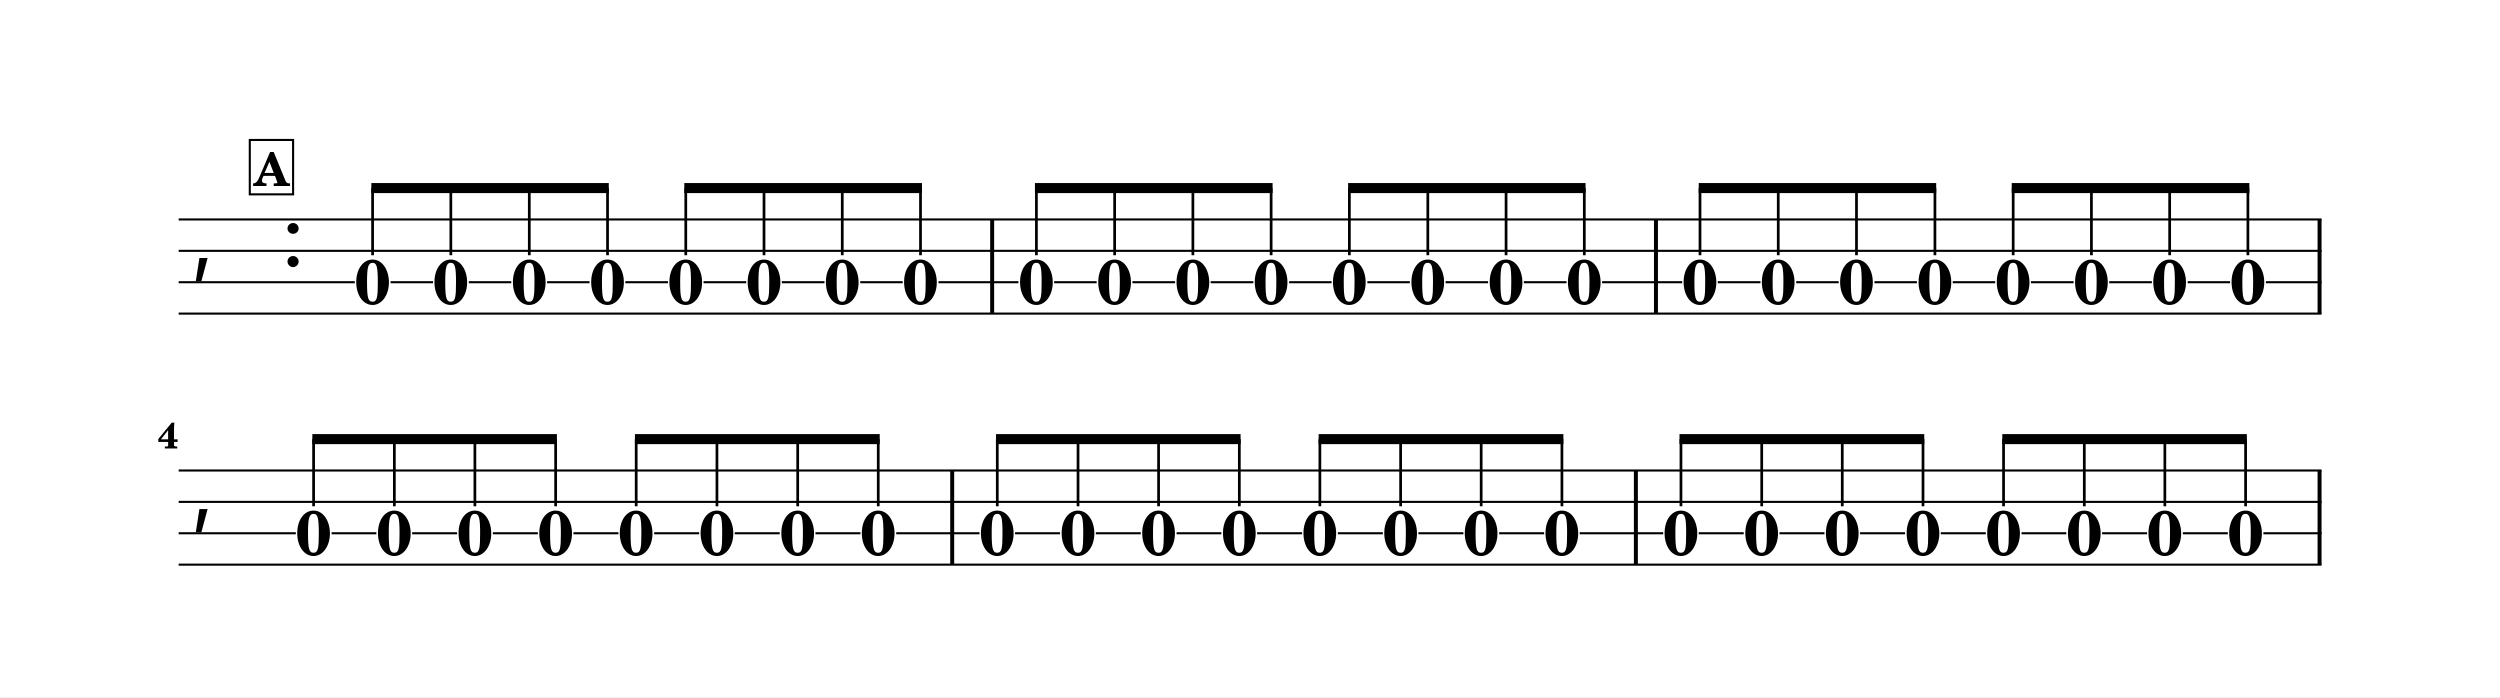
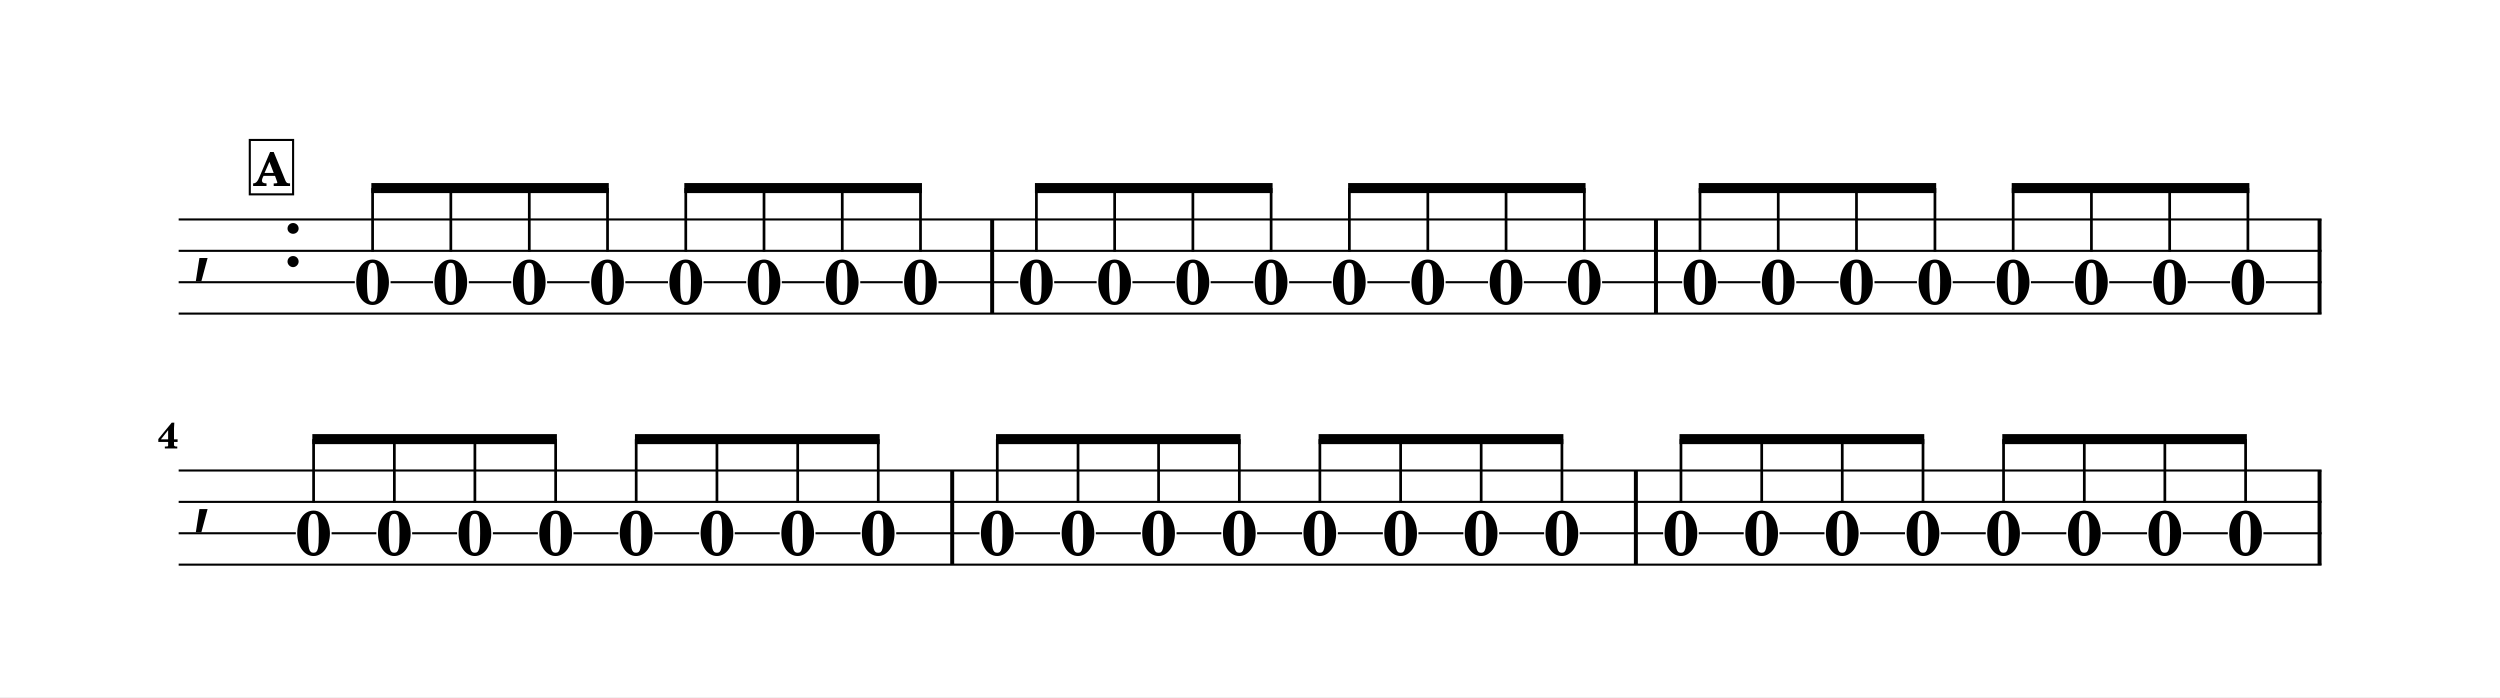
<svg xmlns="http://www.w3.org/2000/svg" width="1195.0" height="333.2" viewBox="0 0 119.50 33.32" font-family="TeX Gyre Schola, serif">
  <style>
  @font-face { font-family: 'Emmentaler'; src: local('Emmentaler'); }
  .music { font-family: 'Emmentaler', serif; }
</style>
  <rect x="0" y="0" width="119.50" height="33.32" fill="#FFFFFF" />
  <g transform="translate(8.54,0.00) scale(1,1)">
    <text class="music" x="0.60" y="12.74" font-size="4.00"></text>
    <text class="music" x="4.92" y="12.74" font-size="4.00"></text>
    <rect x="38.79" y="10.49" width="0.19" height="4.50" data-pos="1077" />
    <rect x="70.52" y="10.49" width="0.19" height="4.50" data-pos="1095" />
    <rect x="102.24" y="10.49" width="0.19" height="4.50" data-pos="1113" />
    <text x="9.27" y="14.53" font-size="3.00" font-weight="bold" text-anchor="middle" data-pos="1060">0</text>
    <text x="13.01" y="14.53" font-size="3.00" font-weight="bold" text-anchor="middle" data-pos="1063">0</text>
    <text x="16.76" y="14.53" font-size="3.00" font-weight="bold" text-anchor="middle" data-pos="1065">0</text>
    <text x="20.50" y="14.53" font-size="3.00" font-weight="bold" text-anchor="middle" data-pos="1067">0</text>
    <text x="24.24" y="14.53" font-size="3.00" font-weight="bold" text-anchor="middle" data-pos="1069">0</text>
    <text x="27.98" y="14.53" font-size="3.00" font-weight="bold" text-anchor="middle" data-pos="1071">0</text>
    <text x="31.72" y="14.53" font-size="3.00" font-weight="bold" text-anchor="middle" data-pos="1073">0</text>
    <text x="35.46" y="14.53" font-size="3.00" font-weight="bold" text-anchor="middle" data-pos="1075">0</text>
    <text x="41.00" y="14.53" font-size="3.00" font-weight="bold" text-anchor="middle" data-pos="1079">0</text>
    <text x="44.74" y="14.53" font-size="3.00" font-weight="bold" text-anchor="middle" data-pos="1081">0</text>
    <text x="48.48" y="14.53" font-size="3.00" font-weight="bold" text-anchor="middle" data-pos="1083">0</text>
    <text x="52.22" y="14.53" font-size="3.00" font-weight="bold" text-anchor="middle" data-pos="1085">0</text>
    <text x="55.96" y="14.53" font-size="3.00" font-weight="bold" text-anchor="middle" data-pos="1087">0</text>
    <text x="59.71" y="14.53" font-size="3.00" font-weight="bold" text-anchor="middle" data-pos="1089">0</text>
    <text x="63.45" y="14.53" font-size="3.00" font-weight="bold" text-anchor="middle" data-pos="1091">0</text>
    <text x="67.19" y="14.53" font-size="3.00" font-weight="bold" text-anchor="middle" data-pos="1093">0</text>
    <text x="72.72" y="14.53" font-size="3.00" font-weight="bold" text-anchor="middle" data-pos="1097">0</text>
    <text x="76.46" y="14.53" font-size="3.00" font-weight="bold" text-anchor="middle" data-pos="1099">0</text>
    <text x="80.20" y="14.53" font-size="3.00" font-weight="bold" text-anchor="middle" data-pos="1101">0</text>
    <text x="83.95" y="14.53" font-size="3.00" font-weight="bold" text-anchor="middle" data-pos="1103">0</text>
    <text x="87.69" y="14.53" font-size="3.00" font-weight="bold" text-anchor="middle" data-pos="1105">0</text>
    <text x="91.43" y="14.53" font-size="3.00" font-weight="bold" text-anchor="middle" data-pos="1107">0</text>
    <text x="95.17" y="14.53" font-size="3.00" font-weight="bold" text-anchor="middle" data-pos="1109">0</text>
    <text x="98.91" y="14.53" font-size="3.00" font-weight="bold" text-anchor="middle" data-pos="1111">0</text>
    <line x1="0.00" y1="10.49" x2="102.43" y2="10.49" stroke="#000000" stroke-width="0.100" />
    <line x1="0.00" y1="11.99" x2="102.43" y2="11.99" stroke="#000000" stroke-width="0.100" />
    <line x1="0.00" y1="13.49" x2="8.42" y2="13.49" stroke="#000000" stroke-width="0.100" />
    <line x1="10.13" y1="13.49" x2="12.16" y2="13.49" stroke="#000000" stroke-width="0.100" />
    <line x1="13.87" y1="13.49" x2="15.90" y2="13.49" stroke="#000000" stroke-width="0.100" />
    <line x1="17.61" y1="13.49" x2="19.64" y2="13.49" stroke="#000000" stroke-width="0.100" />
    <line x1="21.35" y1="13.49" x2="23.39" y2="13.49" stroke="#000000" stroke-width="0.100" />
    <line x1="25.09" y1="13.49" x2="27.13" y2="13.49" stroke="#000000" stroke-width="0.100" />
    <line x1="28.83" y1="13.49" x2="30.87" y2="13.49" stroke="#000000" stroke-width="0.100" />
    <line x1="32.58" y1="13.49" x2="34.61" y2="13.49" stroke="#000000" stroke-width="0.100" />
    <line x1="36.32" y1="13.49" x2="40.14" y2="13.49" stroke="#000000" stroke-width="0.100" />
    <line x1="41.85" y1="13.49" x2="43.88" y2="13.49" stroke="#000000" stroke-width="0.100" />
    <line x1="45.59" y1="13.49" x2="47.63" y2="13.49" stroke="#000000" stroke-width="0.100" />
    <line x1="49.33" y1="13.49" x2="51.37" y2="13.49" stroke="#000000" stroke-width="0.100" />
    <line x1="53.08" y1="13.49" x2="55.11" y2="13.49" stroke="#000000" stroke-width="0.100" />
    <line x1="56.82" y1="13.49" x2="58.85" y2="13.49" stroke="#000000" stroke-width="0.100" />
    <line x1="60.56" y1="13.49" x2="62.59" y2="13.49" stroke="#000000" stroke-width="0.100" />
    <line x1="64.30" y1="13.49" x2="66.34" y2="13.49" stroke="#000000" stroke-width="0.100" />
    <line x1="68.04" y1="13.49" x2="71.87" y2="13.49" stroke="#000000" stroke-width="0.100" />
    <line x1="73.57" y1="13.49" x2="75.61" y2="13.49" stroke="#000000" stroke-width="0.100" />
    <line x1="77.32" y1="13.49" x2="79.35" y2="13.49" stroke="#000000" stroke-width="0.100" />
    <line x1="81.06" y1="13.49" x2="83.09" y2="13.49" stroke="#000000" stroke-width="0.100" />
    <line x1="84.80" y1="13.49" x2="86.83" y2="13.49" stroke="#000000" stroke-width="0.100" />
    <line x1="88.54" y1="13.49" x2="90.58" y2="13.49" stroke="#000000" stroke-width="0.100" />
    <line x1="92.28" y1="13.49" x2="94.32" y2="13.49" stroke="#000000" stroke-width="0.100" />
    <line x1="96.03" y1="13.49" x2="98.06" y2="13.49" stroke="#000000" stroke-width="0.100" />
    <line x1="99.77" y1="13.49" x2="102.43" y2="13.49" stroke="#000000" stroke-width="0.100" />
    <line x1="0.00" y1="14.99" x2="102.43" y2="14.99" stroke="#000000" stroke-width="0.100" />
    <polygon points="9.21,8.75 20.56,8.75 20.56,9.23 9.21,9.23" />
-     <line x1="9.27" y1="12.20" x2="9.27" y2="8.99" stroke="#000000" stroke-width="0.130" />
-     <line x1="13.01" y1="12.20" x2="13.01" y2="8.99" stroke="#000000" stroke-width="0.130" />
-     <line x1="16.76" y1="12.20" x2="16.76" y2="8.99" stroke="#000000" stroke-width="0.130" />
-     <line x1="20.50" y1="12.20" x2="20.50" y2="8.99" stroke="#000000" stroke-width="0.130" />
+     <line x1="9.27" y1="12.03" x2="9.27" y2="8.99" stroke="#000000" stroke-width="0.130" />
+     <line x1="13.01" y1="12.03" x2="13.01" y2="8.99" stroke="#000000" stroke-width="0.130" />
+     <line x1="16.76" y1="12.03" x2="16.76" y2="8.99" stroke="#000000" stroke-width="0.130" />
+     <line x1="20.50" y1="12.03" x2="20.50" y2="8.99" stroke="#000000" stroke-width="0.130" />
    <polygon points="24.17,8.75 35.53,8.75 35.53,9.23 24.17,9.23" />
-     <line x1="24.24" y1="12.20" x2="24.24" y2="8.99" stroke="#000000" stroke-width="0.130" />
-     <line x1="27.98" y1="12.20" x2="27.98" y2="8.99" stroke="#000000" stroke-width="0.130" />
-     <line x1="31.72" y1="12.20" x2="31.72" y2="8.99" stroke="#000000" stroke-width="0.130" />
-     <line x1="35.46" y1="12.20" x2="35.46" y2="8.99" stroke="#000000" stroke-width="0.130" />
+     <line x1="24.24" y1="12.03" x2="24.24" y2="8.99" stroke="#000000" stroke-width="0.130" />
+     <line x1="27.98" y1="12.03" x2="27.98" y2="8.99" stroke="#000000" stroke-width="0.130" />
+     <line x1="31.72" y1="12.03" x2="31.72" y2="8.99" stroke="#000000" stroke-width="0.130" />
+     <line x1="35.46" y1="12.03" x2="35.46" y2="8.99" stroke="#000000" stroke-width="0.130" />
    <polygon points="40.93,8.75 52.29,8.75 52.29,9.23 40.93,9.23" />
-     <line x1="41.00" y1="12.20" x2="41.00" y2="8.99" stroke="#000000" stroke-width="0.130" />
-     <line x1="44.74" y1="12.20" x2="44.74" y2="8.99" stroke="#000000" stroke-width="0.130" />
-     <line x1="48.48" y1="12.20" x2="48.48" y2="8.99" stroke="#000000" stroke-width="0.130" />
-     <line x1="52.22" y1="12.20" x2="52.22" y2="8.99" stroke="#000000" stroke-width="0.130" />
+     <line x1="41.00" y1="12.03" x2="41.00" y2="8.99" stroke="#000000" stroke-width="0.130" />
+     <line x1="44.74" y1="12.03" x2="44.74" y2="8.99" stroke="#000000" stroke-width="0.130" />
+     <line x1="48.48" y1="12.03" x2="48.48" y2="8.99" stroke="#000000" stroke-width="0.130" />
+     <line x1="52.22" y1="12.03" x2="52.22" y2="8.99" stroke="#000000" stroke-width="0.130" />
    <polygon points="55.90,8.75 67.25,8.75 67.25,9.23 55.90,9.23" />
-     <line x1="55.96" y1="12.20" x2="55.96" y2="8.99" stroke="#000000" stroke-width="0.130" />
-     <line x1="59.71" y1="12.20" x2="59.71" y2="8.99" stroke="#000000" stroke-width="0.130" />
-     <line x1="63.45" y1="12.20" x2="63.45" y2="8.99" stroke="#000000" stroke-width="0.130" />
-     <line x1="67.19" y1="12.20" x2="67.19" y2="8.99" stroke="#000000" stroke-width="0.130" />
+     <line x1="55.96" y1="12.03" x2="55.96" y2="8.99" stroke="#000000" stroke-width="0.130" />
+     <line x1="59.71" y1="12.03" x2="59.71" y2="8.99" stroke="#000000" stroke-width="0.130" />
+     <line x1="63.45" y1="12.03" x2="63.45" y2="8.99" stroke="#000000" stroke-width="0.130" />
+     <line x1="67.19" y1="12.03" x2="67.19" y2="8.99" stroke="#000000" stroke-width="0.130" />
    <polygon points="72.66,8.75 84.01,8.75 84.01,9.23 72.66,9.23" />
-     <line x1="72.72" y1="12.20" x2="72.72" y2="8.99" stroke="#000000" stroke-width="0.130" />
-     <line x1="76.46" y1="12.20" x2="76.46" y2="8.99" stroke="#000000" stroke-width="0.130" />
-     <line x1="80.20" y1="12.20" x2="80.20" y2="8.99" stroke="#000000" stroke-width="0.130" />
-     <line x1="83.95" y1="12.20" x2="83.95" y2="8.99" stroke="#000000" stroke-width="0.130" />
+     <line x1="72.72" y1="12.03" x2="72.72" y2="8.99" stroke="#000000" stroke-width="0.130" />
+     <line x1="76.46" y1="12.03" x2="76.46" y2="8.99" stroke="#000000" stroke-width="0.130" />
+     <line x1="80.20" y1="12.03" x2="80.20" y2="8.99" stroke="#000000" stroke-width="0.130" />
+     <line x1="83.95" y1="12.03" x2="83.95" y2="8.99" stroke="#000000" stroke-width="0.130" />
    <polygon points="87.62,8.75 98.98,8.75 98.98,9.23 87.62,9.23" />
-     <line x1="87.69" y1="12.20" x2="87.69" y2="8.99" stroke="#000000" stroke-width="0.130" />
-     <line x1="91.43" y1="12.20" x2="91.43" y2="8.99" stroke="#000000" stroke-width="0.130" />
-     <line x1="95.17" y1="12.20" x2="95.17" y2="8.99" stroke="#000000" stroke-width="0.130" />
-     <line x1="98.91" y1="12.20" x2="98.91" y2="8.99" stroke="#000000" stroke-width="0.130" />
+     <line x1="87.69" y1="12.03" x2="87.69" y2="8.99" stroke="#000000" stroke-width="0.130" />
+     <line x1="91.43" y1="12.03" x2="91.43" y2="8.99" stroke="#000000" stroke-width="0.130" />
+     <line x1="95.17" y1="12.03" x2="95.17" y2="8.99" stroke="#000000" stroke-width="0.130" />
+     <line x1="98.91" y1="12.03" x2="98.91" y2="8.99" stroke="#000000" stroke-width="0.130" />
    <text class="music" x="0.60" y="24.74" font-size="4.00"></text>
    <rect x="36.88" y="22.49" width="0.19" height="4.50" data-pos="1131" />
    <rect x="69.56" y="22.49" width="0.19" height="4.50" data-pos="1149" />
    <rect x="102.24" y="22.49" width="0.19" height="4.50" data-pos="1167" />
    <text x="6.45" y="26.53" font-size="3.00" font-weight="bold" text-anchor="middle" data-pos="1115">0</text>
    <text x="10.31" y="26.53" font-size="3.00" font-weight="bold" text-anchor="middle" data-pos="1117">0</text>
    <text x="14.16" y="26.53" font-size="3.00" font-weight="bold" text-anchor="middle" data-pos="1119">0</text>
    <text x="18.02" y="26.53" font-size="3.00" font-weight="bold" text-anchor="middle" data-pos="1121">0</text>
    <text x="21.87" y="26.53" font-size="3.00" font-weight="bold" text-anchor="middle" data-pos="1123">0</text>
    <text x="25.73" y="26.53" font-size="3.00" font-weight="bold" text-anchor="middle" data-pos="1125">0</text>
    <text x="29.59" y="26.53" font-size="3.00" font-weight="bold" text-anchor="middle" data-pos="1127">0</text>
    <text x="33.44" y="26.53" font-size="3.00" font-weight="bold" text-anchor="middle" data-pos="1129">0</text>
    <text x="39.13" y="26.53" font-size="3.00" font-weight="bold" text-anchor="middle" data-pos="1133">0</text>
    <text x="42.99" y="26.53" font-size="3.00" font-weight="bold" text-anchor="middle" data-pos="1135">0</text>
    <text x="46.84" y="26.53" font-size="3.00" font-weight="bold" text-anchor="middle" data-pos="1137">0</text>
    <text x="50.70" y="26.53" font-size="3.00" font-weight="bold" text-anchor="middle" data-pos="1139">0</text>
    <text x="54.55" y="26.53" font-size="3.00" font-weight="bold" text-anchor="middle" data-pos="1141">0</text>
    <text x="58.41" y="26.53" font-size="3.00" font-weight="bold" text-anchor="middle" data-pos="1143">0</text>
    <text x="62.26" y="26.53" font-size="3.00" font-weight="bold" text-anchor="middle" data-pos="1145">0</text>
    <text x="66.12" y="26.53" font-size="3.00" font-weight="bold" text-anchor="middle" data-pos="1147">0</text>
    <text x="71.81" y="26.53" font-size="3.00" font-weight="bold" text-anchor="middle" data-pos="1151">0</text>
    <text x="75.67" y="26.53" font-size="3.00" font-weight="bold" text-anchor="middle" data-pos="1153">0</text>
    <text x="79.52" y="26.53" font-size="3.00" font-weight="bold" text-anchor="middle" data-pos="1155">0</text>
    <text x="83.38" y="26.53" font-size="3.00" font-weight="bold" text-anchor="middle" data-pos="1157">0</text>
    <text x="87.23" y="26.53" font-size="3.00" font-weight="bold" text-anchor="middle" data-pos="1159">0</text>
    <text x="91.09" y="26.53" font-size="3.00" font-weight="bold" text-anchor="middle" data-pos="1161">0</text>
    <text x="94.94" y="26.53" font-size="3.00" font-weight="bold" text-anchor="middle" data-pos="1163">0</text>
    <text x="98.80" y="26.53" font-size="3.00" font-weight="bold" text-anchor="middle" data-pos="1165">0</text>
    <line x1="0.00" y1="22.49" x2="102.43" y2="22.49" stroke="#000000" stroke-width="0.100" />
    <line x1="0.00" y1="23.99" x2="102.43" y2="23.99" stroke="#000000" stroke-width="0.100" />
    <line x1="0.00" y1="25.49" x2="5.60" y2="25.49" stroke="#000000" stroke-width="0.100" />
    <line x1="7.31" y1="25.49" x2="9.45" y2="25.49" stroke="#000000" stroke-width="0.100" />
    <line x1="11.16" y1="25.49" x2="13.31" y2="25.49" stroke="#000000" stroke-width="0.100" />
    <line x1="15.02" y1="25.49" x2="17.17" y2="25.49" stroke="#000000" stroke-width="0.100" />
    <line x1="18.87" y1="25.49" x2="21.02" y2="25.49" stroke="#000000" stroke-width="0.100" />
    <line x1="22.73" y1="25.49" x2="24.88" y2="25.49" stroke="#000000" stroke-width="0.100" />
    <line x1="26.58" y1="25.49" x2="28.73" y2="25.49" stroke="#000000" stroke-width="0.100" />
    <line x1="30.44" y1="25.49" x2="32.59" y2="25.49" stroke="#000000" stroke-width="0.100" />
    <line x1="34.30" y1="25.49" x2="38.28" y2="25.49" stroke="#000000" stroke-width="0.100" />
    <line x1="39.98" y1="25.49" x2="42.13" y2="25.49" stroke="#000000" stroke-width="0.100" />
    <line x1="43.84" y1="25.49" x2="45.99" y2="25.49" stroke="#000000" stroke-width="0.100" />
    <line x1="47.70" y1="25.49" x2="49.84" y2="25.49" stroke="#000000" stroke-width="0.100" />
    <line x1="51.55" y1="25.49" x2="53.70" y2="25.49" stroke="#000000" stroke-width="0.100" />
    <line x1="55.41" y1="25.49" x2="57.56" y2="25.49" stroke="#000000" stroke-width="0.100" />
    <line x1="59.26" y1="25.49" x2="61.41" y2="25.49" stroke="#000000" stroke-width="0.100" />
    <line x1="63.12" y1="25.49" x2="65.27" y2="25.49" stroke="#000000" stroke-width="0.100" />
    <line x1="66.97" y1="25.49" x2="70.96" y2="25.49" stroke="#000000" stroke-width="0.100" />
    <line x1="72.66" y1="25.49" x2="74.81" y2="25.49" stroke="#000000" stroke-width="0.100" />
    <line x1="76.52" y1="25.49" x2="78.67" y2="25.49" stroke="#000000" stroke-width="0.100" />
    <line x1="80.37" y1="25.49" x2="82.52" y2="25.49" stroke="#000000" stroke-width="0.100" />
    <line x1="84.23" y1="25.49" x2="86.38" y2="25.49" stroke="#000000" stroke-width="0.100" />
    <line x1="88.09" y1="25.49" x2="90.23" y2="25.49" stroke="#000000" stroke-width="0.100" />
    <line x1="91.94" y1="25.49" x2="94.09" y2="25.49" stroke="#000000" stroke-width="0.100" />
    <line x1="95.80" y1="25.49" x2="97.95" y2="25.49" stroke="#000000" stroke-width="0.100" />
    <line x1="99.65" y1="25.49" x2="102.43" y2="25.49" stroke="#000000" stroke-width="0.100" />
    <line x1="0.00" y1="26.99" x2="102.43" y2="26.99" stroke="#000000" stroke-width="0.100" />
    <polygon points="6.39,20.75 18.08,20.75 18.08,21.23 6.39,21.23" />
-     <line x1="6.45" y1="24.20" x2="6.45" y2="20.99" stroke="#000000" stroke-width="0.130" />
-     <line x1="10.31" y1="24.20" x2="10.31" y2="20.99" stroke="#000000" stroke-width="0.130" />
-     <line x1="14.16" y1="24.20" x2="14.16" y2="20.99" stroke="#000000" stroke-width="0.130" />
-     <line x1="18.02" y1="24.20" x2="18.02" y2="20.99" stroke="#000000" stroke-width="0.130" />
+     <line x1="6.45" y1="24.03" x2="6.45" y2="20.99" stroke="#000000" stroke-width="0.130" />
+     <line x1="10.31" y1="24.03" x2="10.31" y2="20.99" stroke="#000000" stroke-width="0.130" />
+     <line x1="14.16" y1="24.03" x2="14.16" y2="20.99" stroke="#000000" stroke-width="0.130" />
+     <line x1="18.02" y1="24.03" x2="18.02" y2="20.99" stroke="#000000" stroke-width="0.130" />
    <polygon points="21.81,20.75 33.51,20.75 33.51,21.23 21.81,21.23" />
-     <line x1="21.87" y1="24.20" x2="21.87" y2="20.99" stroke="#000000" stroke-width="0.130" />
-     <line x1="25.73" y1="24.20" x2="25.73" y2="20.99" stroke="#000000" stroke-width="0.130" />
-     <line x1="29.59" y1="24.20" x2="29.59" y2="20.99" stroke="#000000" stroke-width="0.130" />
-     <line x1="33.44" y1="24.20" x2="33.44" y2="20.99" stroke="#000000" stroke-width="0.130" />
+     <line x1="21.87" y1="24.03" x2="21.87" y2="20.99" stroke="#000000" stroke-width="0.130" />
+     <line x1="25.73" y1="24.03" x2="25.73" y2="20.99" stroke="#000000" stroke-width="0.130" />
+     <line x1="29.59" y1="24.03" x2="29.59" y2="20.99" stroke="#000000" stroke-width="0.130" />
+     <line x1="33.44" y1="24.03" x2="33.44" y2="20.99" stroke="#000000" stroke-width="0.130" />
    <polygon points="39.07,20.75 50.76,20.75 50.76,21.23 39.07,21.23" />
-     <line x1="39.13" y1="24.20" x2="39.13" y2="20.99" stroke="#000000" stroke-width="0.130" />
-     <line x1="42.99" y1="24.20" x2="42.99" y2="20.99" stroke="#000000" stroke-width="0.130" />
-     <line x1="46.84" y1="24.20" x2="46.84" y2="20.99" stroke="#000000" stroke-width="0.130" />
-     <line x1="50.70" y1="24.20" x2="50.70" y2="20.99" stroke="#000000" stroke-width="0.130" />
+     <line x1="39.13" y1="24.03" x2="39.13" y2="20.99" stroke="#000000" stroke-width="0.130" />
+     <line x1="42.99" y1="24.03" x2="42.99" y2="20.99" stroke="#000000" stroke-width="0.130" />
+     <line x1="46.84" y1="24.03" x2="46.84" y2="20.99" stroke="#000000" stroke-width="0.130" />
+     <line x1="50.70" y1="24.03" x2="50.70" y2="20.99" stroke="#000000" stroke-width="0.130" />
    <polygon points="54.49,20.75 66.19,20.75 66.19,21.23 54.49,21.23" />
-     <line x1="54.55" y1="24.20" x2="54.55" y2="20.99" stroke="#000000" stroke-width="0.130" />
-     <line x1="58.41" y1="24.20" x2="58.41" y2="20.99" stroke="#000000" stroke-width="0.130" />
-     <line x1="62.26" y1="24.20" x2="62.26" y2="20.99" stroke="#000000" stroke-width="0.130" />
-     <line x1="66.12" y1="24.20" x2="66.12" y2="20.99" stroke="#000000" stroke-width="0.130" />
+     <line x1="54.55" y1="24.03" x2="54.55" y2="20.99" stroke="#000000" stroke-width="0.130" />
+     <line x1="58.41" y1="24.03" x2="58.41" y2="20.99" stroke="#000000" stroke-width="0.130" />
+     <line x1="62.26" y1="24.03" x2="62.26" y2="20.99" stroke="#000000" stroke-width="0.130" />
+     <line x1="66.12" y1="24.03" x2="66.12" y2="20.99" stroke="#000000" stroke-width="0.130" />
    <polygon points="71.74,20.75 83.44,20.75 83.44,21.23 71.74,21.23" />
-     <line x1="71.81" y1="24.20" x2="71.81" y2="20.99" stroke="#000000" stroke-width="0.130" />
-     <line x1="75.67" y1="24.20" x2="75.67" y2="20.99" stroke="#000000" stroke-width="0.130" />
-     <line x1="79.52" y1="24.20" x2="79.52" y2="20.99" stroke="#000000" stroke-width="0.130" />
-     <line x1="83.38" y1="24.20" x2="83.38" y2="20.99" stroke="#000000" stroke-width="0.130" />
+     <line x1="71.81" y1="24.03" x2="71.81" y2="20.99" stroke="#000000" stroke-width="0.130" />
+     <line x1="75.67" y1="24.03" x2="75.67" y2="20.99" stroke="#000000" stroke-width="0.130" />
+     <line x1="79.52" y1="24.03" x2="79.52" y2="20.99" stroke="#000000" stroke-width="0.130" />
+     <line x1="83.38" y1="24.03" x2="83.38" y2="20.99" stroke="#000000" stroke-width="0.130" />
    <polygon points="87.17,20.75 98.86,20.75 98.86,21.23 87.17,21.23" />
-     <line x1="87.23" y1="24.20" x2="87.23" y2="20.99" stroke="#000000" stroke-width="0.130" />
-     <line x1="91.09" y1="24.20" x2="91.09" y2="20.99" stroke="#000000" stroke-width="0.130" />
-     <line x1="94.94" y1="24.20" x2="94.94" y2="20.99" stroke="#000000" stroke-width="0.130" />
-     <line x1="98.80" y1="24.20" x2="98.80" y2="20.99" stroke="#000000" stroke-width="0.130" />
+     <line x1="87.23" y1="24.03" x2="87.23" y2="20.99" stroke="#000000" stroke-width="0.130" />
+     <line x1="91.09" y1="24.03" x2="91.09" y2="20.99" stroke="#000000" stroke-width="0.130" />
+     <line x1="94.94" y1="24.03" x2="94.94" y2="20.99" stroke="#000000" stroke-width="0.130" />
+     <line x1="98.80" y1="24.03" x2="98.80" y2="20.99" stroke="#000000" stroke-width="0.130" />
    <text x="0.00" y="21.44" font-size="1.75" font-weight="bold" text-anchor="end">4</text>
    <rect x="3.40" y="6.69" width="2.07" height="2.60" fill="#FFFFFF" stroke="#000000" stroke-width="0.100" data-pos="1044" />
    <text x="4.44" y="8.89" font-size="2.20" font-weight="bold" text-anchor="middle" data-pos="1044">A</text>
  </g>
</svg>
